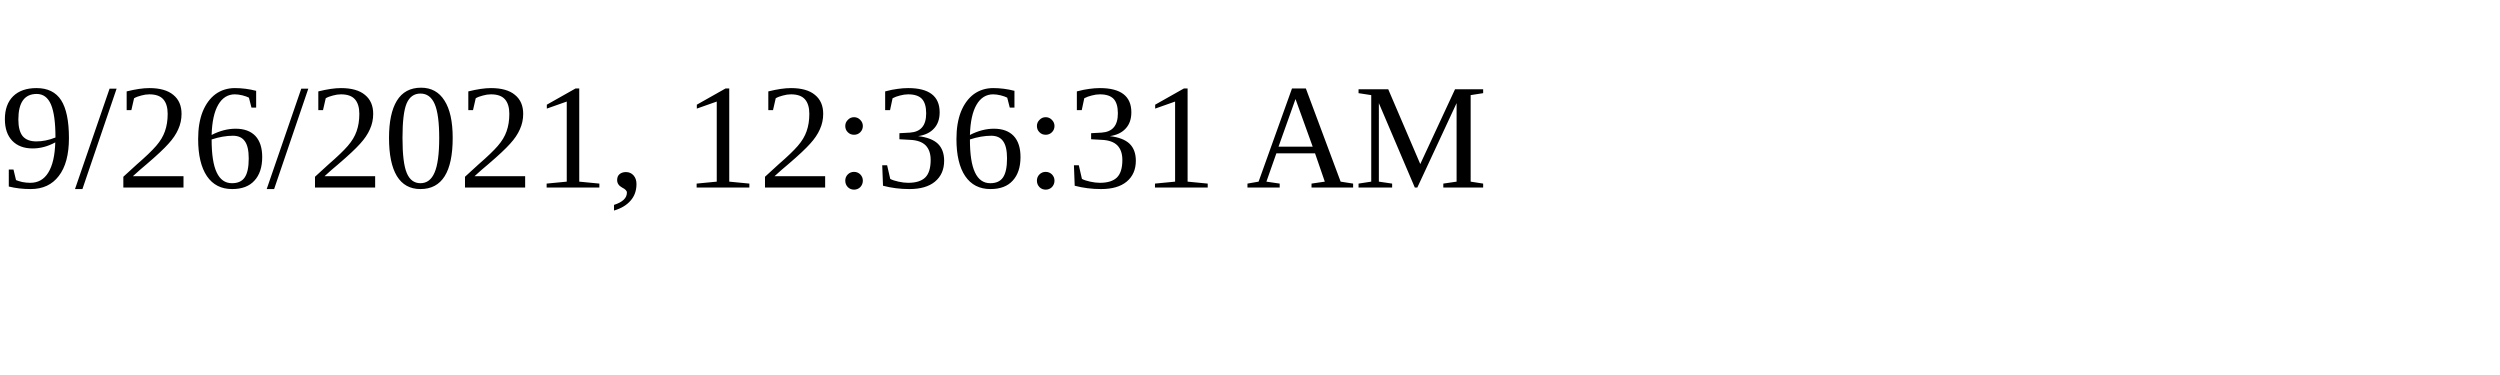
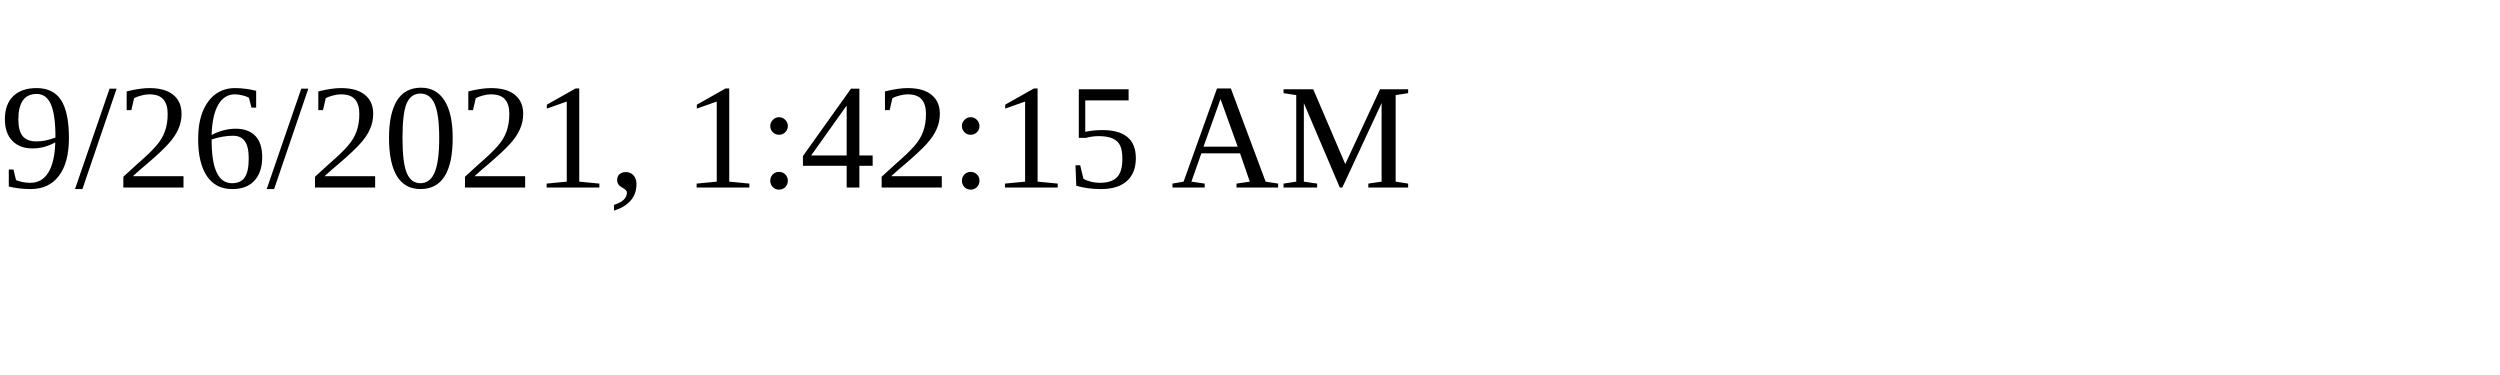
<svg xmlns="http://www.w3.org/2000/svg" height="30" width="200">
-   <text x="0" y="15">9/26/2021, 12:36:31 AM</text>
+   <text x="0" y="15">9/26/2021, 1:42:15 AM</text>
</svg>
